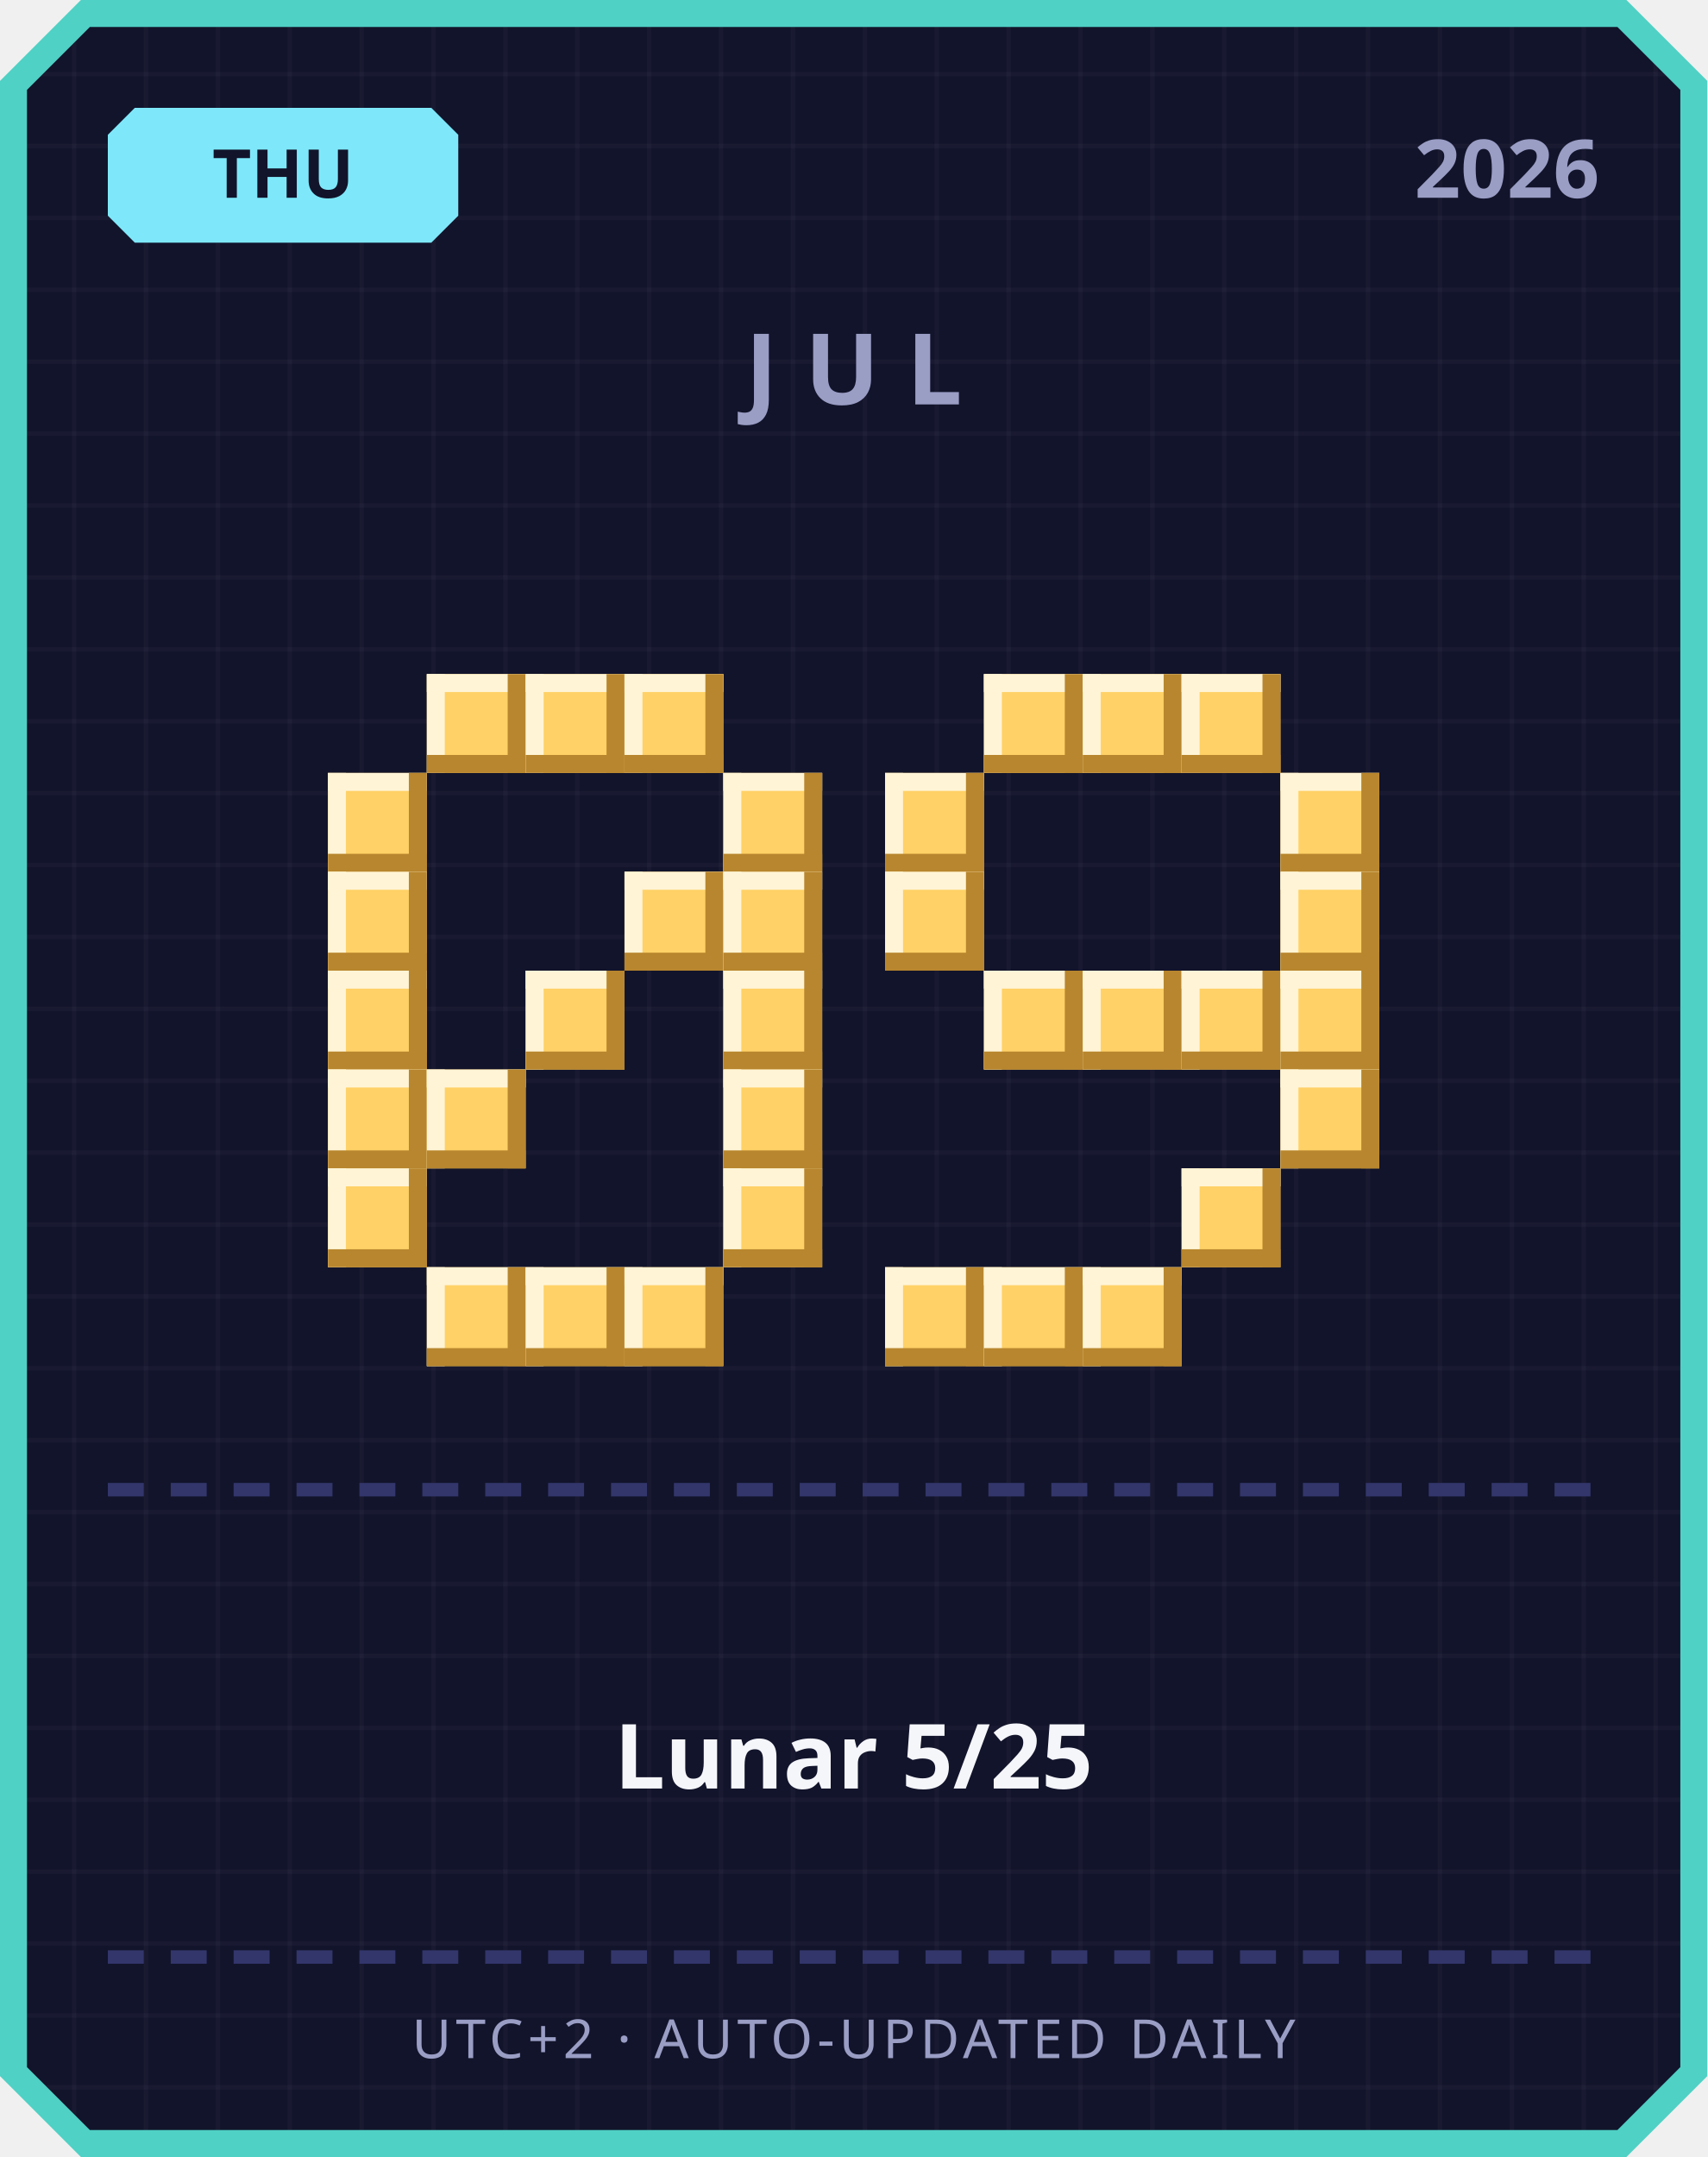
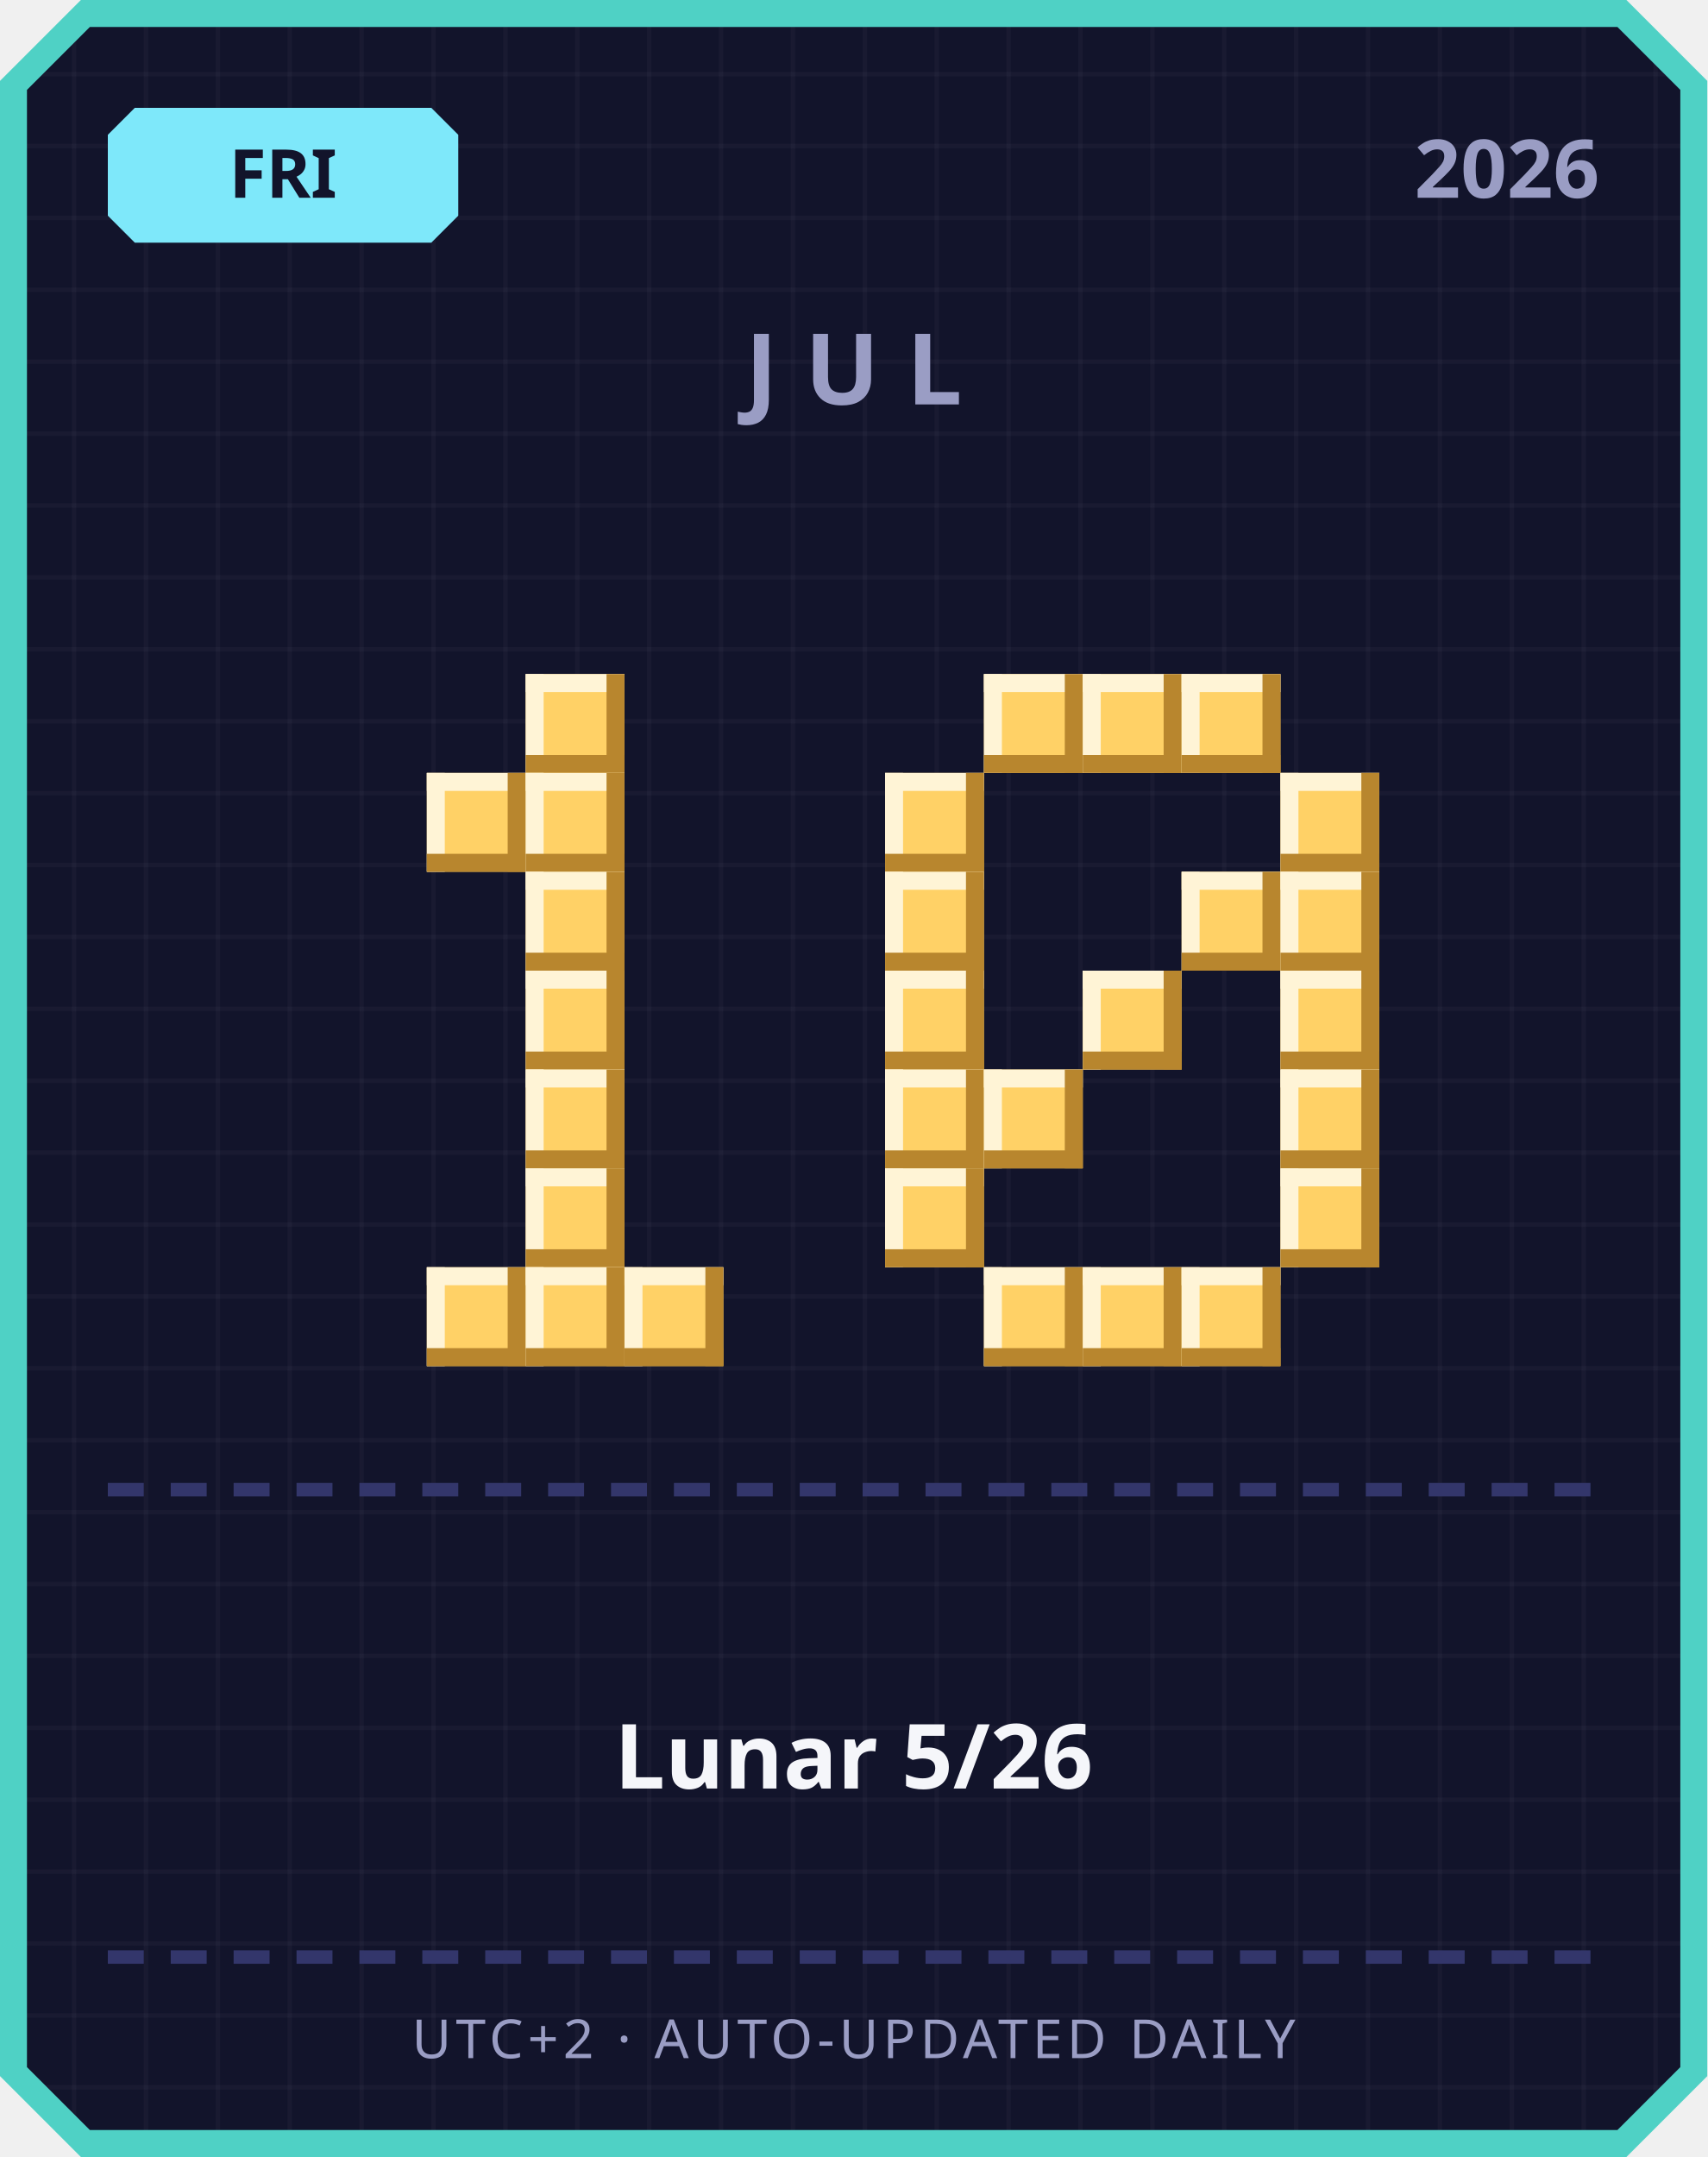
<svg xmlns="http://www.w3.org/2000/svg" width="380" height="480" viewBox="0 0 380 480">
  <defs>
    <pattern id="grid" width="16" height="16" patternUnits="userSpaceOnUse">
      <rect width="16" height="16" fill="#12142b" />
      <rect width="1" height="16" fill="#ffffff" opacity="0.03" />
      <rect width="16" height="1" fill="#ffffff" opacity="0.03" />
    </pattern>
  </defs>
  <path d="M 18,0 L 362,0 L 380,18 L 380,462 L 362,480 L 18,480 L 0,462 L 0,18 Z" fill="#4fd1c5" />
  <path d="M 20,6 L 360,6 L 374,20 L 374,460 L 360,474 L 20,474 L 6,460 L 6,20 Z" fill="url(#grid)" />
  <path d="M 30,24 L 96,24 L 102,30 L 102,48 L 96,54 L 30,54 L 24,48 L 24,30 Z" fill="#7ee8fa" />
-   <text x="63" y="44" text-anchor="middle" font-family="'Segoe UI', sans-serif" font-size="15" font-weight="700" fill="#12142b">THU</text>
+   <text x="63" y="44" text-anchor="middle" font-family="'Segoe UI', sans-serif" font-size="15" font-weight="700" fill="#12142b">FRI</text>
  <text x="356" y="44" text-anchor="end" font-family="'Segoe UI', sans-serif" font-size="18" font-weight="700" fill="#9a9dc4">2026</text>
  <text x="190" y="90" text-anchor="middle" font-family="'Segoe UI', sans-serif" font-size="22" font-weight="700" letter-spacing="6" fill="#9a9dc4">JUL</text>
-   <rect x="95" y="150" width="22" height="22" fill="#ffd166" />
-   <rect x="95" y="150" width="22" height="4" fill="#fff4d6" />
-   <rect x="95" y="150" width="4" height="22" fill="#fff4d6" />
-   <rect x="95" y="168" width="22" height="4" fill="#b8862e" />
-   <rect x="113" y="150" width="4" height="22" fill="#b8862e" />
  <rect x="117" y="150" width="22" height="22" fill="#ffd166" />
  <rect x="117" y="150" width="22" height="4" fill="#fff4d6" />
  <rect x="117" y="150" width="4" height="22" fill="#fff4d6" />
  <rect x="117" y="168" width="22" height="4" fill="#b8862e" />
  <rect x="135" y="150" width="4" height="22" fill="#b8862e" />
-   <rect x="139" y="150" width="22" height="22" fill="#ffd166" />
-   <rect x="139" y="150" width="22" height="4" fill="#fff4d6" />
-   <rect x="139" y="150" width="4" height="22" fill="#fff4d6" />
-   <rect x="139" y="168" width="22" height="4" fill="#b8862e" />
-   <rect x="157" y="150" width="4" height="22" fill="#b8862e" />
-   <rect x="73" y="172" width="22" height="22" fill="#ffd166" />
-   <rect x="73" y="172" width="22" height="4" fill="#fff4d6" />
-   <rect x="73" y="172" width="4" height="22" fill="#fff4d6" />
-   <rect x="73" y="190" width="22" height="4" fill="#b8862e" />
-   <rect x="91" y="172" width="4" height="22" fill="#b8862e" />
-   <rect x="161" y="172" width="22" height="22" fill="#ffd166" />
-   <rect x="161" y="172" width="22" height="4" fill="#fff4d6" />
-   <rect x="161" y="172" width="4" height="22" fill="#fff4d6" />
-   <rect x="161" y="190" width="22" height="4" fill="#b8862e" />
-   <rect x="179" y="172" width="4" height="22" fill="#b8862e" />
-   <rect x="73" y="194" width="22" height="22" fill="#ffd166" />
-   <rect x="73" y="194" width="22" height="4" fill="#fff4d6" />
-   <rect x="73" y="194" width="4" height="22" fill="#fff4d6" />
-   <rect x="73" y="212" width="22" height="4" fill="#b8862e" />
-   <rect x="91" y="194" width="4" height="22" fill="#b8862e" />
-   <rect x="139" y="194" width="22" height="22" fill="#ffd166" />
-   <rect x="139" y="194" width="22" height="4" fill="#fff4d6" />
-   <rect x="139" y="194" width="4" height="22" fill="#fff4d6" />
-   <rect x="139" y="212" width="22" height="4" fill="#b8862e" />
-   <rect x="157" y="194" width="4" height="22" fill="#b8862e" />
-   <rect x="161" y="194" width="22" height="22" fill="#ffd166" />
-   <rect x="161" y="194" width="22" height="4" fill="#fff4d6" />
-   <rect x="161" y="194" width="4" height="22" fill="#fff4d6" />
-   <rect x="161" y="212" width="22" height="4" fill="#b8862e" />
-   <rect x="179" y="194" width="4" height="22" fill="#b8862e" />
-   <rect x="73" y="216" width="22" height="22" fill="#ffd166" />
-   <rect x="73" y="216" width="22" height="4" fill="#fff4d6" />
-   <rect x="73" y="216" width="4" height="22" fill="#fff4d6" />
-   <rect x="73" y="234" width="22" height="4" fill="#b8862e" />
-   <rect x="91" y="216" width="4" height="22" fill="#b8862e" />
+   <rect x="95" y="172" width="22" height="22" fill="#ffd166" />
+   <rect x="95" y="172" width="22" height="4" fill="#fff4d6" />
+   <rect x="95" y="172" width="4" height="22" fill="#fff4d6" />
+   <rect x="95" y="190" width="22" height="4" fill="#b8862e" />
+   <rect x="113" y="172" width="4" height="22" fill="#b8862e" />
+   <rect x="117" y="172" width="22" height="22" fill="#ffd166" />
+   <rect x="117" y="172" width="22" height="4" fill="#fff4d6" />
+   <rect x="117" y="172" width="4" height="22" fill="#fff4d6" />
+   <rect x="117" y="190" width="22" height="4" fill="#b8862e" />
+   <rect x="135" y="172" width="4" height="22" fill="#b8862e" />
+   <rect x="117" y="194" width="22" height="22" fill="#ffd166" />
+   <rect x="117" y="194" width="22" height="4" fill="#fff4d6" />
+   <rect x="117" y="194" width="4" height="22" fill="#fff4d6" />
+   <rect x="117" y="212" width="22" height="4" fill="#b8862e" />
+   <rect x="135" y="194" width="4" height="22" fill="#b8862e" />
  <rect x="117" y="216" width="22" height="22" fill="#ffd166" />
  <rect x="117" y="216" width="22" height="4" fill="#fff4d6" />
  <rect x="117" y="216" width="4" height="22" fill="#fff4d6" />
  <rect x="117" y="234" width="22" height="4" fill="#b8862e" />
  <rect x="135" y="216" width="4" height="22" fill="#b8862e" />
-   <rect x="161" y="216" width="22" height="22" fill="#ffd166" />
-   <rect x="161" y="216" width="22" height="4" fill="#fff4d6" />
-   <rect x="161" y="216" width="4" height="22" fill="#fff4d6" />
-   <rect x="161" y="234" width="22" height="4" fill="#b8862e" />
-   <rect x="179" y="216" width="4" height="22" fill="#b8862e" />
-   <rect x="73" y="238" width="22" height="22" fill="#ffd166" />
-   <rect x="73" y="238" width="22" height="4" fill="#fff4d6" />
-   <rect x="73" y="238" width="4" height="22" fill="#fff4d6" />
-   <rect x="73" y="256" width="22" height="4" fill="#b8862e" />
-   <rect x="91" y="238" width="4" height="22" fill="#b8862e" />
-   <rect x="95" y="238" width="22" height="22" fill="#ffd166" />
-   <rect x="95" y="238" width="22" height="4" fill="#fff4d6" />
-   <rect x="95" y="238" width="4" height="22" fill="#fff4d6" />
-   <rect x="95" y="256" width="22" height="4" fill="#b8862e" />
-   <rect x="113" y="238" width="4" height="22" fill="#b8862e" />
-   <rect x="161" y="238" width="22" height="22" fill="#ffd166" />
-   <rect x="161" y="238" width="22" height="4" fill="#fff4d6" />
-   <rect x="161" y="238" width="4" height="22" fill="#fff4d6" />
-   <rect x="161" y="256" width="22" height="4" fill="#b8862e" />
-   <rect x="179" y="238" width="4" height="22" fill="#b8862e" />
-   <rect x="73" y="260" width="22" height="22" fill="#ffd166" />
-   <rect x="73" y="260" width="22" height="4" fill="#fff4d6" />
-   <rect x="73" y="260" width="4" height="22" fill="#fff4d6" />
-   <rect x="73" y="278" width="22" height="4" fill="#b8862e" />
-   <rect x="91" y="260" width="4" height="22" fill="#b8862e" />
-   <rect x="161" y="260" width="22" height="22" fill="#ffd166" />
-   <rect x="161" y="260" width="22" height="4" fill="#fff4d6" />
-   <rect x="161" y="260" width="4" height="22" fill="#fff4d6" />
-   <rect x="161" y="278" width="22" height="4" fill="#b8862e" />
-   <rect x="179" y="260" width="4" height="22" fill="#b8862e" />
+   <rect x="117" y="238" width="22" height="22" fill="#ffd166" />
+   <rect x="117" y="238" width="22" height="4" fill="#fff4d6" />
+   <rect x="117" y="238" width="4" height="22" fill="#fff4d6" />
+   <rect x="117" y="256" width="22" height="4" fill="#b8862e" />
+   <rect x="135" y="238" width="4" height="22" fill="#b8862e" />
+   <rect x="117" y="260" width="22" height="22" fill="#ffd166" />
+   <rect x="117" y="260" width="22" height="4" fill="#fff4d6" />
+   <rect x="117" y="260" width="4" height="22" fill="#fff4d6" />
+   <rect x="117" y="278" width="22" height="4" fill="#b8862e" />
+   <rect x="135" y="260" width="4" height="22" fill="#b8862e" />
  <rect x="95" y="282" width="22" height="22" fill="#ffd166" />
  <rect x="95" y="282" width="22" height="4" fill="#fff4d6" />
  <rect x="95" y="282" width="4" height="22" fill="#fff4d6" />
  <rect x="95" y="300" width="22" height="4" fill="#b8862e" />
  <rect x="113" y="282" width="4" height="22" fill="#b8862e" />
  <rect x="117" y="282" width="22" height="22" fill="#ffd166" />
  <rect x="117" y="282" width="22" height="4" fill="#fff4d6" />
  <rect x="117" y="282" width="4" height="22" fill="#fff4d6" />
  <rect x="117" y="300" width="22" height="4" fill="#b8862e" />
  <rect x="135" y="282" width="4" height="22" fill="#b8862e" />
  <rect x="139" y="282" width="22" height="22" fill="#ffd166" />
  <rect x="139" y="282" width="22" height="4" fill="#fff4d6" />
  <rect x="139" y="282" width="4" height="22" fill="#fff4d6" />
  <rect x="139" y="300" width="22" height="4" fill="#b8862e" />
  <rect x="157" y="282" width="4" height="22" fill="#b8862e" />
  <rect x="219" y="150" width="22" height="22" fill="#ffd166" />
  <rect x="219" y="150" width="22" height="4" fill="#fff4d6" />
  <rect x="219" y="150" width="4" height="22" fill="#fff4d6" />
  <rect x="219" y="168" width="22" height="4" fill="#b8862e" />
  <rect x="237" y="150" width="4" height="22" fill="#b8862e" />
  <rect x="241" y="150" width="22" height="22" fill="#ffd166" />
  <rect x="241" y="150" width="22" height="4" fill="#fff4d6" />
  <rect x="241" y="150" width="4" height="22" fill="#fff4d6" />
  <rect x="241" y="168" width="22" height="4" fill="#b8862e" />
  <rect x="259" y="150" width="4" height="22" fill="#b8862e" />
  <rect x="263" y="150" width="22" height="22" fill="#ffd166" />
  <rect x="263" y="150" width="22" height="4" fill="#fff4d6" />
  <rect x="263" y="150" width="4" height="22" fill="#fff4d6" />
  <rect x="263" y="168" width="22" height="4" fill="#b8862e" />
  <rect x="281" y="150" width="4" height="22" fill="#b8862e" />
  <rect x="197" y="172" width="22" height="22" fill="#ffd166" />
  <rect x="197" y="172" width="22" height="4" fill="#fff4d6" />
  <rect x="197" y="172" width="4" height="22" fill="#fff4d6" />
  <rect x="197" y="190" width="22" height="4" fill="#b8862e" />
  <rect x="215" y="172" width="4" height="22" fill="#b8862e" />
  <rect x="285" y="172" width="22" height="22" fill="#ffd166" />
  <rect x="285" y="172" width="22" height="4" fill="#fff4d6" />
  <rect x="285" y="172" width="4" height="22" fill="#fff4d6" />
  <rect x="285" y="190" width="22" height="4" fill="#b8862e" />
  <rect x="303" y="172" width="4" height="22" fill="#b8862e" />
  <rect x="197" y="194" width="22" height="22" fill="#ffd166" />
  <rect x="197" y="194" width="22" height="4" fill="#fff4d6" />
  <rect x="197" y="194" width="4" height="22" fill="#fff4d6" />
  <rect x="197" y="212" width="22" height="4" fill="#b8862e" />
  <rect x="215" y="194" width="4" height="22" fill="#b8862e" />
+   <rect x="263" y="194" width="22" height="22" fill="#ffd166" />
+   <rect x="263" y="194" width="22" height="4" fill="#fff4d6" />
+   <rect x="263" y="194" width="4" height="22" fill="#fff4d6" />
+   <rect x="263" y="212" width="22" height="4" fill="#b8862e" />
+   <rect x="281" y="194" width="4" height="22" fill="#b8862e" />
  <rect x="285" y="194" width="22" height="22" fill="#ffd166" />
  <rect x="285" y="194" width="22" height="4" fill="#fff4d6" />
  <rect x="285" y="194" width="4" height="22" fill="#fff4d6" />
  <rect x="285" y="212" width="22" height="4" fill="#b8862e" />
  <rect x="303" y="194" width="4" height="22" fill="#b8862e" />
-   <rect x="219" y="216" width="22" height="22" fill="#ffd166" />
-   <rect x="219" y="216" width="22" height="4" fill="#fff4d6" />
-   <rect x="219" y="216" width="4" height="22" fill="#fff4d6" />
-   <rect x="219" y="234" width="22" height="4" fill="#b8862e" />
-   <rect x="237" y="216" width="4" height="22" fill="#b8862e" />
+   <rect x="197" y="216" width="22" height="22" fill="#ffd166" />
+   <rect x="197" y="216" width="22" height="4" fill="#fff4d6" />
+   <rect x="197" y="216" width="4" height="22" fill="#fff4d6" />
+   <rect x="197" y="234" width="22" height="4" fill="#b8862e" />
+   <rect x="215" y="216" width="4" height="22" fill="#b8862e" />
  <rect x="241" y="216" width="22" height="22" fill="#ffd166" />
  <rect x="241" y="216" width="22" height="4" fill="#fff4d6" />
  <rect x="241" y="216" width="4" height="22" fill="#fff4d6" />
  <rect x="241" y="234" width="22" height="4" fill="#b8862e" />
  <rect x="259" y="216" width="4" height="22" fill="#b8862e" />
-   <rect x="263" y="216" width="22" height="22" fill="#ffd166" />
-   <rect x="263" y="216" width="22" height="4" fill="#fff4d6" />
-   <rect x="263" y="216" width="4" height="22" fill="#fff4d6" />
-   <rect x="263" y="234" width="22" height="4" fill="#b8862e" />
-   <rect x="281" y="216" width="4" height="22" fill="#b8862e" />
  <rect x="285" y="216" width="22" height="22" fill="#ffd166" />
  <rect x="285" y="216" width="22" height="4" fill="#fff4d6" />
  <rect x="285" y="216" width="4" height="22" fill="#fff4d6" />
  <rect x="285" y="234" width="22" height="4" fill="#b8862e" />
  <rect x="303" y="216" width="4" height="22" fill="#b8862e" />
+   <rect x="197" y="238" width="22" height="22" fill="#ffd166" />
+   <rect x="197" y="238" width="22" height="4" fill="#fff4d6" />
+   <rect x="197" y="238" width="4" height="22" fill="#fff4d6" />
+   <rect x="197" y="256" width="22" height="4" fill="#b8862e" />
+   <rect x="215" y="238" width="4" height="22" fill="#b8862e" />
+   <rect x="219" y="238" width="22" height="22" fill="#ffd166" />
+   <rect x="219" y="238" width="22" height="4" fill="#fff4d6" />
+   <rect x="219" y="238" width="4" height="22" fill="#fff4d6" />
+   <rect x="219" y="256" width="22" height="4" fill="#b8862e" />
+   <rect x="237" y="238" width="4" height="22" fill="#b8862e" />
  <rect x="285" y="238" width="22" height="22" fill="#ffd166" />
  <rect x="285" y="238" width="22" height="4" fill="#fff4d6" />
  <rect x="285" y="238" width="4" height="22" fill="#fff4d6" />
  <rect x="285" y="256" width="22" height="4" fill="#b8862e" />
  <rect x="303" y="238" width="4" height="22" fill="#b8862e" />
-   <rect x="263" y="260" width="22" height="22" fill="#ffd166" />
-   <rect x="263" y="260" width="22" height="4" fill="#fff4d6" />
-   <rect x="263" y="260" width="4" height="22" fill="#fff4d6" />
-   <rect x="263" y="278" width="22" height="4" fill="#b8862e" />
-   <rect x="281" y="260" width="4" height="22" fill="#b8862e" />
-   <rect x="197" y="282" width="22" height="22" fill="#ffd166" />
-   <rect x="197" y="282" width="22" height="4" fill="#fff4d6" />
-   <rect x="197" y="282" width="4" height="22" fill="#fff4d6" />
-   <rect x="197" y="300" width="22" height="4" fill="#b8862e" />
-   <rect x="215" y="282" width="4" height="22" fill="#b8862e" />
+   <rect x="197" y="260" width="22" height="22" fill="#ffd166" />
+   <rect x="197" y="260" width="22" height="4" fill="#fff4d6" />
+   <rect x="197" y="260" width="4" height="22" fill="#fff4d6" />
+   <rect x="197" y="278" width="22" height="4" fill="#b8862e" />
+   <rect x="215" y="260" width="4" height="22" fill="#b8862e" />
+   <rect x="285" y="260" width="22" height="22" fill="#ffd166" />
+   <rect x="285" y="260" width="22" height="4" fill="#fff4d6" />
+   <rect x="285" y="260" width="4" height="22" fill="#fff4d6" />
+   <rect x="285" y="278" width="22" height="4" fill="#b8862e" />
+   <rect x="303" y="260" width="4" height="22" fill="#b8862e" />
  <rect x="219" y="282" width="22" height="22" fill="#ffd166" />
  <rect x="219" y="282" width="22" height="4" fill="#fff4d6" />
  <rect x="219" y="282" width="4" height="22" fill="#fff4d6" />
  <rect x="219" y="300" width="22" height="4" fill="#b8862e" />
  <rect x="237" y="282" width="4" height="22" fill="#b8862e" />
  <rect x="241" y="282" width="22" height="22" fill="#ffd166" />
  <rect x="241" y="282" width="22" height="4" fill="#fff4d6" />
  <rect x="241" y="282" width="4" height="22" fill="#fff4d6" />
  <rect x="241" y="300" width="22" height="4" fill="#b8862e" />
  <rect x="259" y="282" width="4" height="22" fill="#b8862e" />
+   <rect x="263" y="282" width="22" height="22" fill="#ffd166" />
+   <rect x="263" y="282" width="22" height="4" fill="#fff4d6" />
+   <rect x="263" y="282" width="4" height="22" fill="#fff4d6" />
+   <rect x="263" y="300" width="22" height="4" fill="#b8862e" />
+   <rect x="281" y="282" width="4" height="22" fill="#b8862e" />
  <rect x="24" y="330" width="8" height="3" fill="#33366b" />
  <rect x="38" y="330" width="8" height="3" fill="#33366b" />
  <rect x="52" y="330" width="8" height="3" fill="#33366b" />
  <rect x="66" y="330" width="8" height="3" fill="#33366b" />
  <rect x="80" y="330" width="8" height="3" fill="#33366b" />
  <rect x="94" y="330" width="8" height="3" fill="#33366b" />
  <rect x="108" y="330" width="8" height="3" fill="#33366b" />
  <rect x="122" y="330" width="8" height="3" fill="#33366b" />
  <rect x="136" y="330" width="8" height="3" fill="#33366b" />
  <rect x="150" y="330" width="8" height="3" fill="#33366b" />
  <rect x="164" y="330" width="8" height="3" fill="#33366b" />
  <rect x="178" y="330" width="8" height="3" fill="#33366b" />
  <rect x="192" y="330" width="8" height="3" fill="#33366b" />
  <rect x="206" y="330" width="8" height="3" fill="#33366b" />
  <rect x="220" y="330" width="8" height="3" fill="#33366b" />
  <rect x="234" y="330" width="8" height="3" fill="#33366b" />
  <rect x="248" y="330" width="8" height="3" fill="#33366b" />
  <rect x="262" y="330" width="8" height="3" fill="#33366b" />
  <rect x="276" y="330" width="8" height="3" fill="#33366b" />
  <rect x="290" y="330" width="8" height="3" fill="#33366b" />
  <rect x="304" y="330" width="8" height="3" fill="#33366b" />
  <rect x="318" y="330" width="8" height="3" fill="#33366b" />
  <rect x="332" y="330" width="8" height="3" fill="#33366b" />
  <rect x="346" y="330" width="8" height="3" fill="#33366b" />
-   <text x="190" y="398" text-anchor="middle" font-family="'Segoe UI', 'Microsoft JhengHei', sans-serif" font-size="20" font-weight="700" fill="#f5f6fa">Lunar 5/25</text>
+   <text x="190" y="398" text-anchor="middle" font-family="'Segoe UI', 'Microsoft JhengHei', sans-serif" font-size="20" font-weight="700" fill="#f5f6fa">Lunar 5/26</text>
  <rect x="24" y="434" width="8" height="3" fill="#33366b" />
  <rect x="38" y="434" width="8" height="3" fill="#33366b" />
  <rect x="52" y="434" width="8" height="3" fill="#33366b" />
  <rect x="66" y="434" width="8" height="3" fill="#33366b" />
  <rect x="80" y="434" width="8" height="3" fill="#33366b" />
  <rect x="94" y="434" width="8" height="3" fill="#33366b" />
  <rect x="108" y="434" width="8" height="3" fill="#33366b" />
  <rect x="122" y="434" width="8" height="3" fill="#33366b" />
  <rect x="136" y="434" width="8" height="3" fill="#33366b" />
  <rect x="150" y="434" width="8" height="3" fill="#33366b" />
  <rect x="164" y="434" width="8" height="3" fill="#33366b" />
  <rect x="178" y="434" width="8" height="3" fill="#33366b" />
  <rect x="192" y="434" width="8" height="3" fill="#33366b" />
  <rect x="206" y="434" width="8" height="3" fill="#33366b" />
  <rect x="220" y="434" width="8" height="3" fill="#33366b" />
  <rect x="234" y="434" width="8" height="3" fill="#33366b" />
  <rect x="248" y="434" width="8" height="3" fill="#33366b" />
  <rect x="262" y="434" width="8" height="3" fill="#33366b" />
  <rect x="276" y="434" width="8" height="3" fill="#33366b" />
  <rect x="290" y="434" width="8" height="3" fill="#33366b" />
  <rect x="304" y="434" width="8" height="3" fill="#33366b" />
  <rect x="318" y="434" width="8" height="3" fill="#33366b" />
  <rect x="332" y="434" width="8" height="3" fill="#33366b" />
  <rect x="346" y="434" width="8" height="3" fill="#33366b" />
  <text x="190" y="458" text-anchor="middle" font-family="'Segoe UI', sans-serif" font-size="12" letter-spacing="1" fill="#9a9dc4">UTC+2 · AUTO-UPDATED DAILY</text>
</svg>
